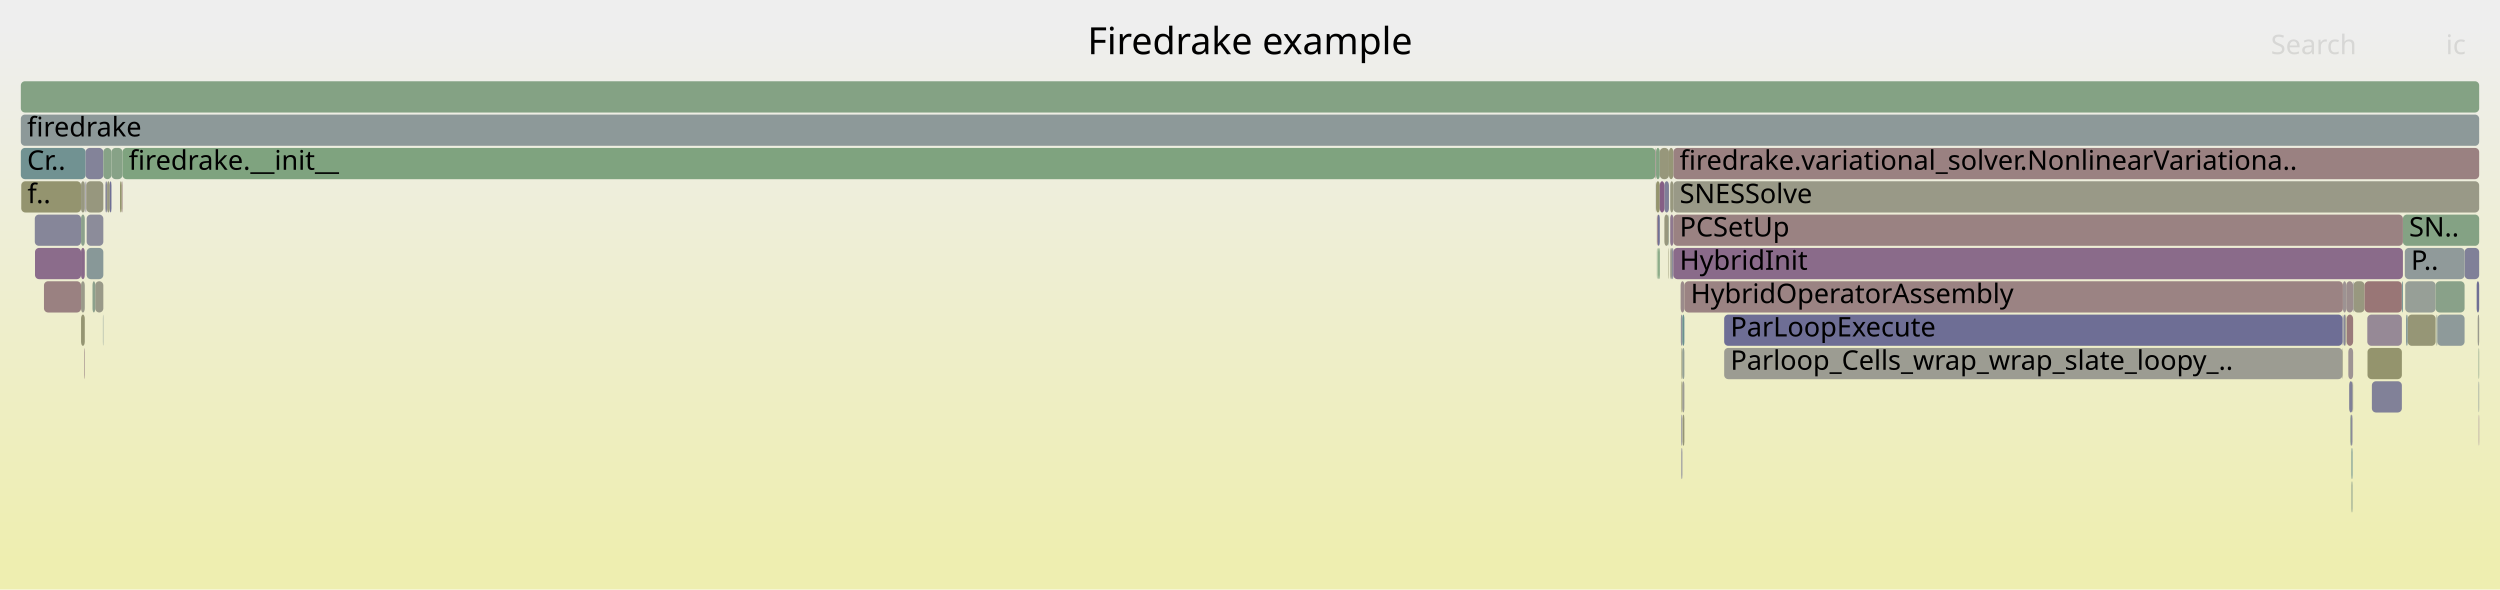
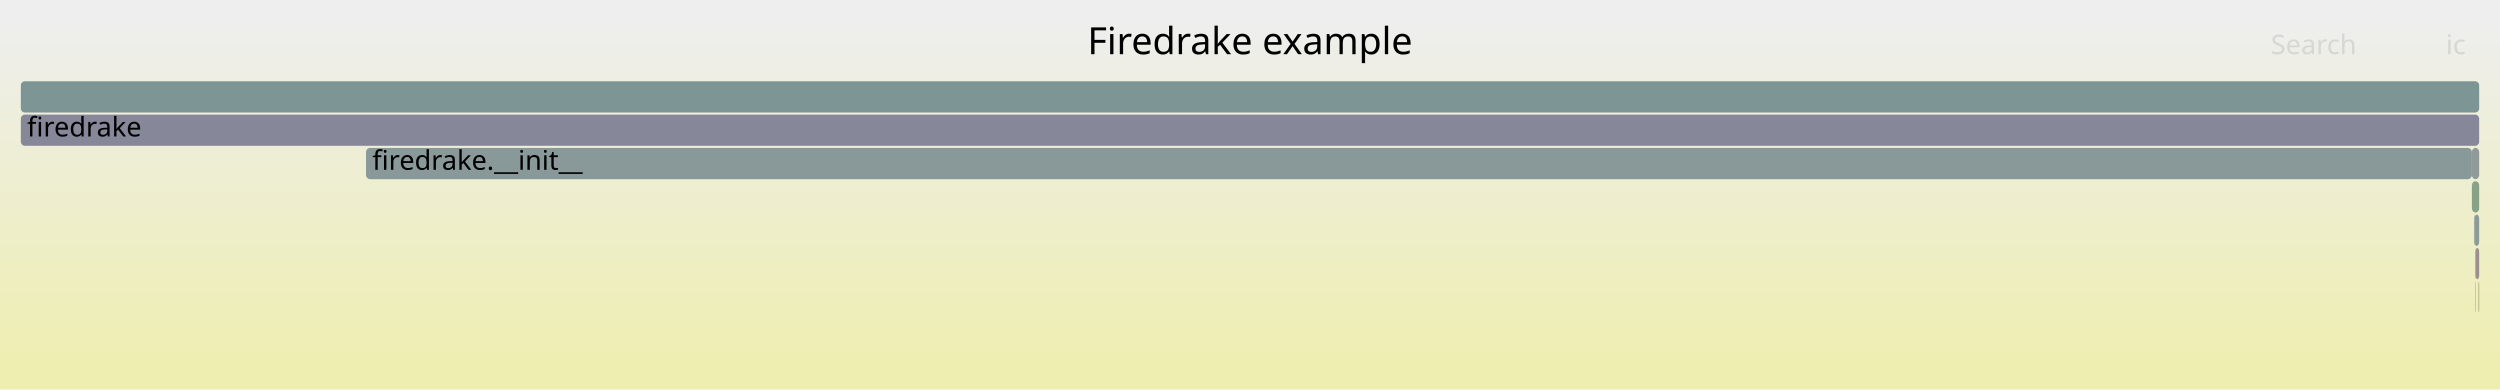
- <svg xmlns="http://www.w3.org/2000/svg" version="1.1" width="1200" height="283" viewBox="0 0 1200 283">
+ <svg xmlns="http://www.w3.org/2000/svg" version="1.1" width="1200" height="187" viewBox="0 0 1200 187">
  <defs>
    <linearGradient id="background" y1="0" y2="1" x1="0" x2="0">
      <stop stop-color="#eeeeee" offset="5%" />
      <stop stop-color="#eeeeb0" offset="95%" />
    </linearGradient>
  </defs>
  <style type="text/css">
	text { font-family:Verdana; font-size:13px; fill:rgb(0,0,0); }
	#search, #ignorecase { opacity:0.1; cursor:pointer; }
	#search:hover, #search.show, #ignorecase:hover, #ignorecase.show { opacity:1; }
	#subtitle { text-anchor:middle; font-color:rgb(160,160,160); }
	#title { text-anchor:middle; font-size:18px}
	#unzoom { cursor:pointer; }
	#frames &gt; *:hover { stroke:black; stroke-width:0.5; cursor:pointer; }
	.hide { display:none; }
	.parent { opacity:0.5; }
</style>
-   <rect x="0.0" y="0" width="1200.0" height="283.0" fill="url(#background)" />
+   <rect x="0.0" y="0" width="1200.0" height="187.0" fill="url(#background)" />
  <text id="title" x="600.00" y="26">Firedrake example</text>
-   <text id="details" x="10.00" y="265"> </text>
+   <text id="details" x="10.00" y="169"> </text>
  <text id="unzoom" x="10.00" y="26" class="hide">Reset Zoom</text>
  <text id="search" x="1090.00" y="26">Search</text>
  <text id="ignorecase" x="1174.00" y="26">ic</text>
-   <text id="matched" x="1090.00" y="265"> </text>
+   <text id="matched" x="1090.00" y="169"> </text>
  <g id="frames">
    <g>
-       <rect x="1128.4" y="199" width="0.8" height="15.0" fill="rgb(137.792,137.792,154.089)" rx="2" ry="2" />
-       <text x="1131.42" y="209.5" />
+       <rect x="1187.5" y="103" width="0.2" height="15.0" fill="rgb(147.142,155.185,155.185)" rx="2" ry="2" />
+       <text x="1190.47" y="113.5" />
    </g>
    <g>
-       <rect x="795.6" y="103" width="1.1" height="15.0" fill="rgb(112.256,112.256,149.146)" rx="2" ry="2" />
-       <text x="798.59" y="113.5" />
+       <rect x="1188.1" y="119" width="0.2" height="15.0" fill="rgb(125.807,149.654,149.654)" rx="2" ry="2" />
+       <text x="1191.15" y="129.5" />
    </g>
    <g>
-       <rect x="800.9" y="103" width="0.2" height="15.0" fill="rgb(106.001,144.519,144.519)" rx="2" ry="2" />
-       <text x="803.94" y="113.5" />
+       <rect x="1188.1" y="135" width="0.2" height="15.0" fill="rgb(130.023,162.554,130.023)" rx="2" ry="2" />
+       <text x="1191.15" y="145.5" />
    </g>
    <g>
-       <rect x="1124.6" y="135" width="1.6" height="15.0" fill="rgb(156.559,146.951,146.951)" rx="2" ry="2" />
-       <text x="1127.58" y="145.5" />
+       <rect x="1186.5" y="71" width="3.5" height="15.0" fill="rgb(143.627,154.274,154.274)" rx="2" ry="2" />
+       <text x="1189.53" y="81.5" />
    </g>
    <g>
-       <rect x="40.7" y="87" width="0.2" height="15.0" fill="rgb(144.74,154.562,154.562)" rx="2" ry="2" />
-       <text x="43.70" y="97.5" />
+       <rect x="10.0" y="39" width="1180.0" height="15.0" fill="rgb(125.018,149.449,149.449)" rx="2" ry="2" />
+       <text x="13.00" y="49.5" />
    </g>
    <g>
-       <rect x="807.1" y="215" width="0.4" height="15.0" fill="rgb(116.952,116.952,150.055)" rx="2" ry="2" />
-       <text x="810.07" y="225.5" />
+       <rect x="1187.7" y="103" width="2.3" height="15.0" fill="rgb(141.129,153.626,153.626)" rx="2" ry="2" />
+       <text x="1190.68" y="113.5" />
    </g>
    <g>
-       <rect x="807.1" y="199" width="0.4" height="15.0" fill="rgb(109.296,109.296,148.573)" rx="2" ry="2" />
-       <text x="810.07" y="209.5" />
-     </g>
-     <g>
-       <rect x="801.7" y="87" width="1.5" height="15.0" fill="rgb(151.665,151.665,127.299)" rx="2" ry="2" />
-       <text x="804.71" y="97.5" />
-     </g>
-     <g>
-       <rect x="1169.9" y="151" width="13.1" height="15.0" fill="rgb(142.122,153.884,153.884)" rx="2" ry="2" />
-       <text x="1172.86" y="161.5" />
-     </g>
-     <g>
-       <rect x="1129.5" y="135" width="0.2" height="15.0" fill="rgb(114.38,114.38,149.557)" rx="2" ry="2" />
-       <text x="1132.45" y="145.5" />
-     </g>
-     <g>
-       <rect x="1136.3" y="151" width="16.6" height="15.0" fill="rgb(149.815,137.026,149.815)" rx="2" ry="2" />
-       <text x="1139.28" y="161.5" />
-     </g>
-     <g>
-       <rect x="1155.7" y="151" width="13.4" height="15.0" fill="rgb(149.734,149.734,117.942)" rx="2" ry="2" />
-       <text x="1158.71" y="161.5" />
-     </g>
-     <g>
-       <rect x="806.7" y="135" width="1.8" height="15.0" fill="rgb(155.466,138.576,138.576)" rx="2" ry="2" />
-       <text x="809.67" y="145.5" />
-     </g>
-     <g>
-       <rect x="41.2" y="87" width="0.2" height="15.0" fill="rgb(141.979,116.946,141.979)" rx="2" ry="2" />
-       <text x="44.23" y="97.5" />
-     </g>
-     <g>
-       <rect x="1129.2" y="183" width="0.3" height="15.0" fill="rgb(151.366,151.366,125.849)" rx="2" ry="2" />
-       <text x="1132.24" y="193.5" />
-     </g>
-     <g>
-       <rect x="50.6" y="87" width="0.8" height="15.0" fill="rgb(133.659,133.659,153.289)" rx="2" ry="2" />
-       <text x="53.63" y="97.5" />
-     </g>
-     <g>
-       <rect x="807.1" y="167" width="0.4" height="15.0" fill="rgb(150.269,150.269,120.533)" rx="2" ry="2" />
-       <text x="810.07" y="177.5" />
-     </g>
-     <g>
-       <rect x="1124.4" y="151" width="0.2" height="15.0" fill="rgb(139.684,139.684,154.455)" rx="2" ry="2" />
-       <text x="1127.39" y="161.5" />
-     </g>
-     <g>
-       <rect x="1138.5" y="183" width="14.4" height="15.0" fill="rgb(128.796,128.796,152.348)" rx="2" ry="2" />
-       <text x="1141.48" y="193.5" />
-     </g>
-     <g>
-       <rect x="801.7" y="103" width="1.5" height="15.0" fill="rgb(143.414,120.622,143.414)" rx="2" ry="2" />
-       <text x="804.71" y="113.5" />
-     </g>
-     <g>
-       <rect x="1136.4" y="167" width="16.5" height="15.0" fill="rgb(147.964,147.964,109.363)" rx="2" ry="2" />
-       <text x="1139.43" y="177.5" />
-     </g>
-     <g>
-       <rect x="1127.2" y="167" width="2.3" height="15.0" fill="rgb(156.519,146.649,146.649)" rx="2" ry="2" />
-       <text x="1130.15" y="177.5" />
-     </g>
-     <g>
-       <rect x="806.8" y="151" width="0.7" height="15.0" fill="rgb(147.459,147.459,155.96)" rx="2" ry="2" />
-       <text x="809.83" y="161.5" />
-     </g>
-     <g>
-       <rect x="1154.5" y="135" width="14.6" height="15.0" fill="rgb(150.587,159.207,150.587)" rx="2" ry="2" />
-       <text x="1157.52" y="145.5" />
-     </g>
-     <g>
-       <rect x="45.7" y="135" width="3.9" height="15.0" fill="rgb(153.376,153.376,135.59)" rx="2" ry="2" />
-       <text x="48.67" y="145.5" />
-     </g>
-     <g>
-       <rect x="827.6" y="151" width="296.8" height="15.0" fill="rgb(109.602,109.602,148.633)" rx="2" ry="2" />
-       <text x="830.61" y="161.5">ParLoopExecute</text>
-     </g>
-     <g>
-       <rect x="1153.4" y="103" width="36.6" height="15.0" fill="rgb(132.038,162.226,132.038)" rx="2" ry="2" />
-       <text x="1156.35" y="113.5">SN..</text>
-     </g>
-     <g>
-       <rect x="1169.5" y="151" width="0.4" height="15.0" fill="rgb(147.975,159.632,147.975)" rx="2" ry="2" />
-       <text x="1172.46" y="161.5" />
-     </g>
-     <g>
-       <rect x="798.9" y="103" width="2.0" height="15.0" fill="rgb(151.168,151.168,124.889)" rx="2" ry="2" />
-       <text x="801.94" y="113.5" />
-     </g>
-     <g>
-       <rect x="803.2" y="71" width="386.8" height="15.0" fill="rgb(154.243,129.194,129.194)" rx="2" ry="2" />
-       <text x="806.21" y="81.5">firedrake.variational_solver.NonlinearVariationa..</text>
-     </g>
-     <g>
-       <rect x="1126.4" y="151" width="3.1" height="15.0" fill="rgb(153.29,121.887,121.887)" rx="2" ry="2" />
-       <text x="1129.36" y="161.5" />
-     </g>
-     <g>
-       <rect x="1127.6" y="183" width="1.6" height="15.0" fill="rgb(126.623,126.623,151.927)" rx="2" ry="2" />
-       <text x="1130.60" y="193.5" />
-     </g>
-     <g>
-       <rect x="1125.8" y="151" width="0.4" height="15.0" fill="rgb(148.869,148.869,113.751)" rx="2" ry="2" />
-       <text x="1128.82" y="161.5" />
-     </g>
-     <g>
-       <rect x="802.6" y="119" width="0.6" height="15.0" fill="rgb(128.609,128.609,152.311)" rx="2" ry="2" />
-       <text x="805.60" y="129.5" />
-     </g>
-     <g>
-       <rect x="40.9" y="87" width="0.2" height="15.0" fill="rgb(134.385,134.385,153.429)" rx="2" ry="2" />
-       <text x="43.88" y="97.5" />
-     </g>
-     <g>
-       <rect x="795.9" y="119" width="0.8" height="15.0" fill="rgb(127.055,163.038,127.055)" rx="2" ry="2" />
-       <text x="798.91" y="129.5" />
-     </g>
-     <g>
-       <rect x="41.6" y="103" width="8.0" height="15.0" fill="rgb(139.767,139.767,154.471)" rx="2" ry="2" />
-       <text x="44.62" y="113.5" />
-     </g>
-     <g>
-       <rect x="1129.7" y="135" width="5.3" height="15.0" fill="rgb(151.58,151.58,126.888)" rx="2" ry="2" />
-       <text x="1132.71" y="145.5" />
-     </g>
-     <g>
-       <rect x="795.3" y="103" width="0.3" height="15.0" fill="rgb(152.619,116.746,116.746)" rx="2" ry="2" />
-       <text x="798.34" y="113.5" />
-     </g>
-     <g>
-       <rect x="58.4" y="87" width="0.4" height="15.0" fill="rgb(153.7,125.032,125.032)" rx="2" ry="2" />
-       <text x="61.35" y="97.5" />
-     </g>
-     <g>
-       <rect x="16.7" y="103" width="22.2" height="15.0" fill="rgb(133.786,133.786,153.313)" rx="2" ry="2" />
-       <text x="19.69" y="113.5" />
-     </g>
-     <g>
-       <rect x="10.0" y="55" width="1180.0" height="15.0" fill="rgb(140.624,153.495,153.495)" rx="2" ry="2" />
+       <rect x="10.0" y="55" width="1180.0" height="15.0" fill="rgb(134.963,134.963,153.541)" rx="2" ry="2" />
      <text x="13.00" y="65.5">firedrake</text>
    </g>
    <g>
-       <rect x="51.4" y="87" width="1.3" height="15.0" fill="rgb(151.841,151.841,128.15)" rx="2" ry="2" />
-       <text x="54.37" y="97.5" />
+       <rect x="175.7" y="71" width="1010.8" height="15.0" fill="rgb(137.184,152.603,152.603)" rx="2" ry="2" />
+       <text x="178.73" y="81.5">firedrake.__init__</text>
    </g>
    <g>
-       <rect x="1169.1" y="135" width="13.9" height="15.0" fill="rgb(136.973,161.423,136.973)" rx="2" ry="2" />
-       <text x="1172.08" y="145.5" />
+       <rect x="1186.5" y="87" width="3.5" height="15.0" fill="rgb(136.35,161.524,136.35)" rx="2" ry="2" />
+       <text x="1189.53" y="97.5" />
    </g>
    <g>
-       <rect x="1189.7" y="183" width="0.3" height="15.0" fill="rgb(139.889,153.305,153.305)" rx="2" ry="2" />
-       <text x="1192.69" y="193.5" />
+       <rect x="1188.3" y="119" width="1.7" height="15.0" fill="rgb(155.989,142.579,142.579)" rx="2" ry="2" />
+       <text x="1191.35" y="129.5" />
    </g>
    <g>
-       <rect x="52.7" y="87" width="0.8" height="15.0" fill="rgb(110.334,110.334,148.774)" rx="2" ry="2" />
-       <text x="55.75" y="97.5" />
-     </g>
-     <g>
-       <rect x="798.9" y="87" width="2.2" height="15.0" fill="rgb(127.49,127.49,152.095)" rx="2" ry="2" />
-       <text x="801.94" y="97.5" />
-     </g>
-     <g>
-       <rect x="40.4" y="167" width="0.1" height="15.0" fill="rgb(121.907,121.907,151.014)" rx="2" ry="2" />
-       <text x="43.36" y="177.5" />
-     </g>
-     <g>
-       <rect x="58.8" y="71" width="735.8" height="15.0" fill="rgb(127.476,162.969,127.476)" rx="2" ry="2" />
-       <text x="61.77" y="81.5">firedrake.__init__</text>
-     </g>
-     <g>
-       <rect x="1135.0" y="135" width="17.9" height="15.0" fill="rgb(152.802,118.147,118.147)" rx="2" ry="2" />
-       <text x="1138.02" y="145.5" />
-     </g>
-     <g>
-       <rect x="794.9" y="71" width="1.8" height="15.0" fill="rgb(130.033,162.553,130.033)" rx="2" ry="2" />
-       <text x="797.94" y="81.5" />
-     </g>
-     <g>
-       <rect x="1128.1" y="199" width="0.3" height="15.0" fill="rgb(138.461,161.181,138.461)" rx="2" ry="2" />
-       <text x="1131.08" y="209.5" />
-     </g>
-     <g>
-       <rect x="38.9" y="103" width="1.8" height="15.0" fill="rgb(140.145,160.907,140.145)" rx="2" ry="2" />
-       <text x="41.91" y="113.5" />
-     </g>
-     <g>
-       <rect x="1128.7" y="231" width="0.5" height="15.0" fill="rgb(142.114,160.586,142.114)" rx="2" ry="2" />
-       <text x="1131.67" y="241.5" />
-     </g>
-     <g>
-       <rect x="41.6" y="119" width="8.0" height="15.0" fill="rgb(135.857,152.259,152.259)" rx="2" ry="2" />
-       <text x="44.62" y="129.5" />
-     </g>
-     <g>
-       <rect x="10.0" y="71" width="31.1" height="15.0" fill="rgb(112.97,146.326,146.326)" rx="2" ry="2" />
-       <text x="13.00" y="81.5">Cr..</text>
-     </g>
-     <g>
-       <rect x="10.0" y="39" width="1180.0" height="15.0" fill="rgb(132.235,162.194,132.235)" rx="2" ry="2" />
-       <text x="13.00" y="49.5" />
-     </g>
-     <g>
-       <rect x="794.6" y="71" width="0.3" height="15.0" fill="rgb(154.66,132.391,132.391)" rx="2" ry="2" />
-       <text x="797.65" y="81.5" />
-     </g>
-     <g>
-       <rect x="38.9" y="135" width="1.8" height="15.0" fill="rgb(153.78,153.78,137.547)" rx="2" ry="2" />
-       <text x="41.91" y="145.5" />
-     </g>
-     <g>
-       <rect x="827.6" y="167" width="296.8" height="15.0" fill="rgb(155.621,155.621,146.47)" rx="2" ry="2" />
-       <text x="830.61" y="177.5">Parloop_Cells_wrap_wrap_slate_loopy_..</text>
-     </g>
-     <g>
-       <rect x="807.1" y="183" width="0.4" height="15.0" fill="rgb(147.78,147.78,108.473)" rx="2" ry="2" />
-       <text x="810.07" y="193.5" />
-     </g>
-     <g>
-       <rect x="794.9" y="87" width="1.8" height="15.0" fill="rgb(148.006,148.006,109.567)" rx="2" ry="2" />
-       <text x="797.94" y="97.5" />
-     </g>
-     <g>
-       <rect x="807.5" y="183" width="1.0" height="15.0" fill="rgb(155.453,155.453,145.658)" rx="2" ry="2" />
-       <text x="810.54" y="193.5" />
-     </g>
-     <g>
-       <rect x="41.4" y="87" width="8.2" height="15.0" fill="rgb(151.349,151.349,125.766)" rx="2" ry="2" />
-       <text x="44.41" y="97.5" />
-     </g>
-     <g>
-       <rect x="1124.4" y="167" width="0.2" height="15.0" fill="rgb(150.731,150.731,122.776)" rx="2" ry="2" />
-       <text x="1127.39" y="177.5" />
-     </g>
-     <g>
-       <rect x="1189.7" y="167" width="0.3" height="15.0" fill="rgb(136.912,161.433,136.912)" rx="2" ry="2" />
-       <text x="1192.69" y="177.5" />
-     </g>
-     <g>
-       <rect x="10.2" y="87" width="28.7" height="15.0" fill="rgb(148.21,148.21,110.558)" rx="2" ry="2" />
-       <text x="13.16" y="97.5">f..</text>
-     </g>
-     <g>
-       <rect x="44.4" y="135" width="1.3" height="15.0" fill="rgb(139.858,160.953,139.858)" rx="2" ry="2" />
-       <text x="47.42" y="145.5" />
-     </g>
-     <g>
-       <rect x="808.5" y="135" width="316.1" height="15.0" fill="rgb(154.509,131.235,131.235)" rx="2" ry="2" />
-       <text x="811.51" y="145.5">HybridOperatorAssembly</text>
-     </g>
-     <g>
-       <rect x="41.1" y="71" width="8.5" height="15.0" fill="rgb(131.05,131.05,152.784)" rx="2" ry="2" />
-       <text x="44.06" y="81.5" />
-     </g>
-     <g>
-       <rect x="1154.9" y="151" width="0.8" height="15.0" fill="rgb(129.845,150.701,150.701)" rx="2" ry="2" />
-       <text x="1157.91" y="161.5" />
-     </g>
-     <g>
-       <rect x="1152.9" y="135" width="0.5" height="15.0" fill="rgb(115.792,147.057,147.057)" rx="2" ry="2" />
-       <text x="1155.91" y="145.5" />
-     </g>
-     <g>
-       <rect x="796.7" y="87" width="2.2" height="15.0" fill="rgb(133.083,94.15,133.083)" rx="2" ry="2" />
-       <text x="799.66" y="97.5" />
-     </g>
-     <g>
-       <rect x="38.9" y="151" width="1.8" height="15.0" fill="rgb(149.01,149.01,114.434)" rx="2" ry="2" />
-       <text x="41.91" y="161.5" />
-     </g>
-     <g>
-       <rect x="801.1" y="71" width="2.1" height="15.0" fill="rgb(149.981,149.981,119.14)" rx="2" ry="2" />
-       <text x="804.13" y="81.5" />
-     </g>
-     <g>
-       <rect x="49.4" y="151" width="0.2" height="15.0" fill="rgb(133.567,151.665,151.665)" rx="2" ry="2" />
-       <text x="52.41" y="161.5" />
-     </g>
-     <g>
-       <rect x="1128.7" y="215" width="0.5" height="15.0" fill="rgb(108.485,145.163,145.163)" rx="2" ry="2" />
-       <text x="1131.67" y="225.5" />
-     </g>
-     <g>
-       <rect x="800.9" y="119" width="0.2" height="15.0" fill="rgb(148.965,148.965,114.213)" rx="2" ry="2" />
-       <text x="803.94" y="129.5" />
-     </g>
-     <g>
-       <rect x="1124.8" y="151" width="1.0" height="15.0" fill="rgb(135.922,135.922,153.727)" rx="2" ry="2" />
-       <text x="1127.81" y="161.5" />
-     </g>
-     <g>
-       <rect x="1188.8" y="135" width="1.2" height="15.0" fill="rgb(111.049,111.049,148.913)" rx="2" ry="2" />
-       <text x="1191.79" y="145.5" />
-     </g>
-     <g>
-       <rect x="803.2" y="119" width="350.2" height="15.0" fill="rgb(137.908,106.513,137.908)" rx="2" ry="2" />
-       <text x="806.21" y="129.5">HybridInit</text>
-     </g>
-     <g>
-       <rect x="803.2" y="87" width="386.8" height="15.0" fill="rgb(153.238,153.238,134.921)" rx="2" ry="2" />
-       <text x="806.21" y="97.5">SNESSolve</text>
-     </g>
-     <g>
-       <rect x="1189.8" y="199" width="0.2" height="15.0" fill="rgb(140.181,112.34,140.181)" rx="2" ry="2" />
-       <text x="1192.84" y="209.5" />
-     </g>
-     <g>
-       <rect x="57.6" y="87" width="0.8" height="15.0" fill="rgb(147.776,147.776,108.451)" rx="2" ry="2" />
-       <text x="60.60" y="97.5" />
-     </g>
-     <g>
-       <rect x="49.6" y="71" width="3.9" height="15.0" fill="rgb(134.698,161.793,134.698)" rx="2" ry="2" />
-       <text x="52.62" y="81.5" />
-     </g>
-     <g>
-       <rect x="40.5" y="167" width="0.2" height="15.0" fill="rgb(153.26,121.661,121.661)" rx="2" ry="2" />
-       <text x="43.51" y="177.5" />
-     </g>
-     <g>
-       <rect x="796.7" y="71" width="4.4" height="15.0" fill="rgb(150.731,150.731,122.772)" rx="2" ry="2" />
-       <text x="799.66" y="81.5" />
-     </g>
-     <g>
-       <rect x="38.9" y="87" width="1.8" height="15.0" fill="rgb(152.081,152.081,129.315)" rx="2" ry="2" />
-       <text x="41.91" y="97.5" />
-     </g>
-     <g>
-       <rect x="38.9" y="119" width="1.8" height="15.0" fill="rgb(137.156,104.587,137.156)" rx="2" ry="2" />
-       <text x="41.91" y="129.5" />
-     </g>
-     <g>
-       <rect x="21.1" y="135" width="17.8" height="15.0" fill="rgb(154.177,128.689,128.689)" rx="2" ry="2" />
-       <text x="24.12" y="145.5" />
-     </g>
-     <g>
-       <rect x="801.7" y="119" width="0.9" height="15.0" fill="rgb(154.817,154.817,142.576)" rx="2" ry="2" />
-       <text x="804.71" y="129.5" />
-     </g>
-     <g>
-       <rect x="1126.2" y="135" width="3.3" height="15.0" fill="rgb(155.893,141.849,141.849)" rx="2" ry="2" />
-       <text x="1129.21" y="145.5" />
-     </g>
-     <g>
-       <rect x="807.7" y="199" width="0.8" height="15.0" fill="rgb(149.462,149.462,116.625)" rx="2" ry="2" />
-       <text x="810.72" y="209.5" />
-     </g>
-     <g>
-       <rect x="1183.0" y="119" width="7.0" height="15.0" fill="rgb(128.041,128.041,152.202)" rx="2" ry="2" />
-       <text x="1186.00" y="129.5" />
-     </g>
-     <g>
-       <rect x="53.5" y="71" width="5.3" height="15.0" fill="rgb(135.414,161.677,135.414)" rx="2" ry="2" />
-       <text x="56.53" y="81.5" />
-     </g>
-     <g>
-       <rect x="794.8" y="87" width="0.1" height="15.0" fill="rgb(138.871,138.871,154.298)" rx="2" ry="2" />
-       <text x="797.80" y="97.5" />
-     </g>
-     <g>
-       <rect x="807.5" y="151" width="1.0" height="15.0" fill="rgb(104.791,144.205,144.205)" rx="2" ry="2" />
-       <text x="810.54" y="161.5" />
-     </g>
-     <g>
-       <rect x="803.2" y="103" width="350.2" height="15.0" fill="rgb(154.306,129.676,129.676)" rx="2" ry="2" />
-       <text x="806.21" y="113.5">PCSetUp</text>
-     </g>
-     <g>
-       <rect x="16.8" y="119" width="22.1" height="15.0" fill="rgb(138.547,108.153,138.547)" rx="2" ry="2" />
-       <text x="19.84" y="129.5" />
-     </g>
-     <g>
-       <rect x="807.5" y="167" width="1.0" height="15.0" fill="rgb(147.821,159.657,147.821)" rx="2" ry="2" />
-       <text x="810.54" y="177.5" />
-     </g>
-     <g>
-       <rect x="1189.3" y="151" width="0.7" height="15.0" fill="rgb(154.442,154.442,140.759)" rx="2" ry="2" />
-       <text x="1192.27" y="161.5" />
-     </g>
-     <g>
-       <rect x="795.3" y="119" width="0.3" height="15.0" fill="rgb(127.753,162.924,127.753)" rx="2" ry="2" />
-       <text x="798.34" y="129.5" />
-     </g>
-     <g>
-       <rect x="1154.3" y="119" width="28.7" height="15.0" fill="rgb(144.498,154.499,154.499)" rx="2" ry="2" />
-       <text x="1157.28" y="129.5">P..</text>
+       <rect x="1189.7" y="135" width="0.3" height="15.0" fill="rgb(147.904,147.904,109.072)" rx="2" ry="2" />
+       <text x="1192.73" y="145.5" />
    </g>
  </g>
</svg>
